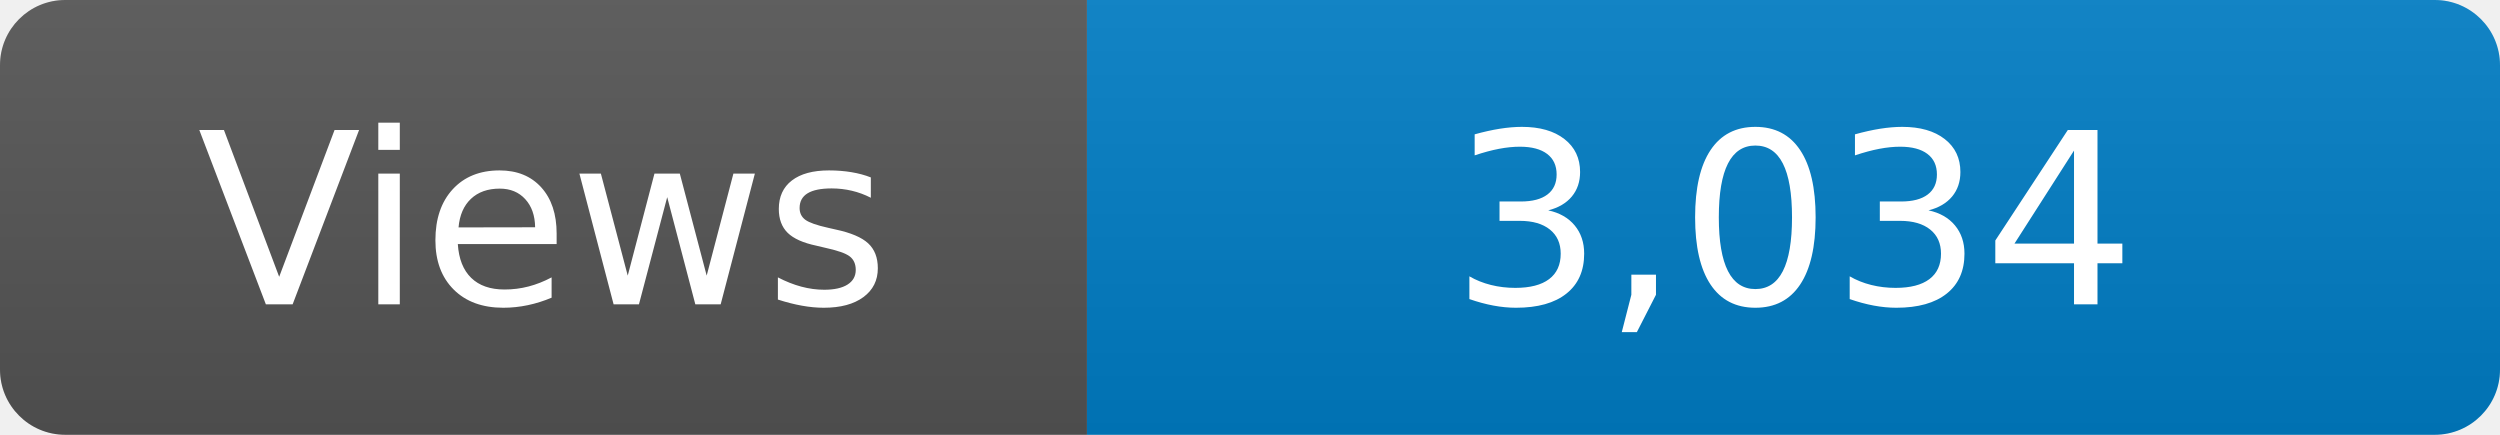
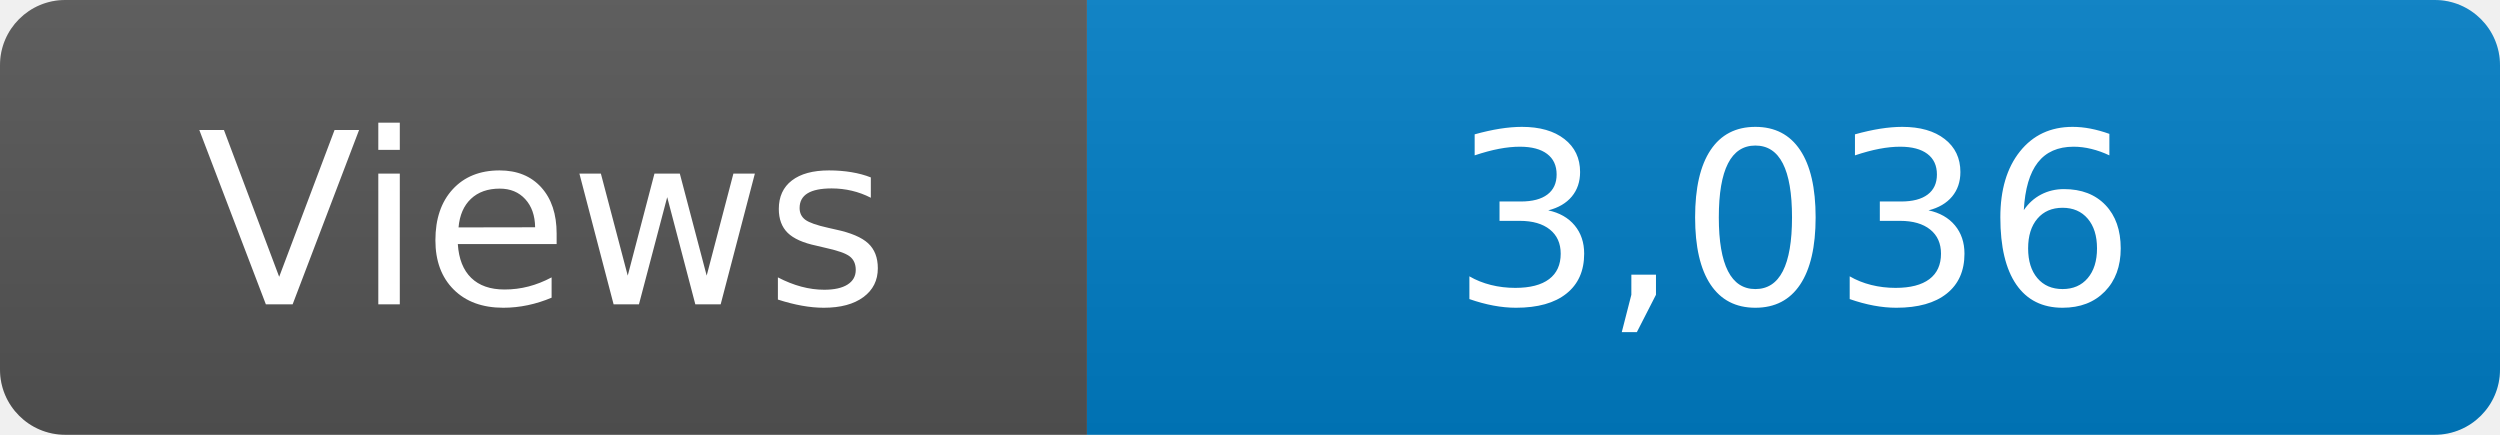
<svg xmlns="http://www.w3.org/2000/svg" width="115" height="20" role="img" aria-label="Maintained?: yes">
  <linearGradient id="s" x2="0" y2="100%">
    <stop offset="0" stop-color="#bbb" stop-opacity=".1" />
    <stop offset="1" stop-opacity=".1" />
  </linearGradient>
  <clipPath id="r">
    <rect width="115" height="20" rx="3" fill="#fff" />
  </clipPath>
  <g clip-path="url(#r)">
    <rect width="50" height="20" fill="#555" />
    <rect x="50" width="160" height="20" fill="#007ec6" />
    <rect width="115" height="20" fill="url(#s)" />
  </g>
  <g fill="#fff" text-anchor="middle" font-family="Verdana,Geneva,DejaVu Sans,sans-serif" font-size="110">
    <text x="250" y="140" transform="scale(.1)" fill="#fff">Views</text>
-     <text x="825" y="140" transform="scale(.1)" fill="#fff">3,034</text>
+     <text x="825" y="140" transform="scale(.1)" fill="#fff">3,036</text>
  </g>
</svg>
